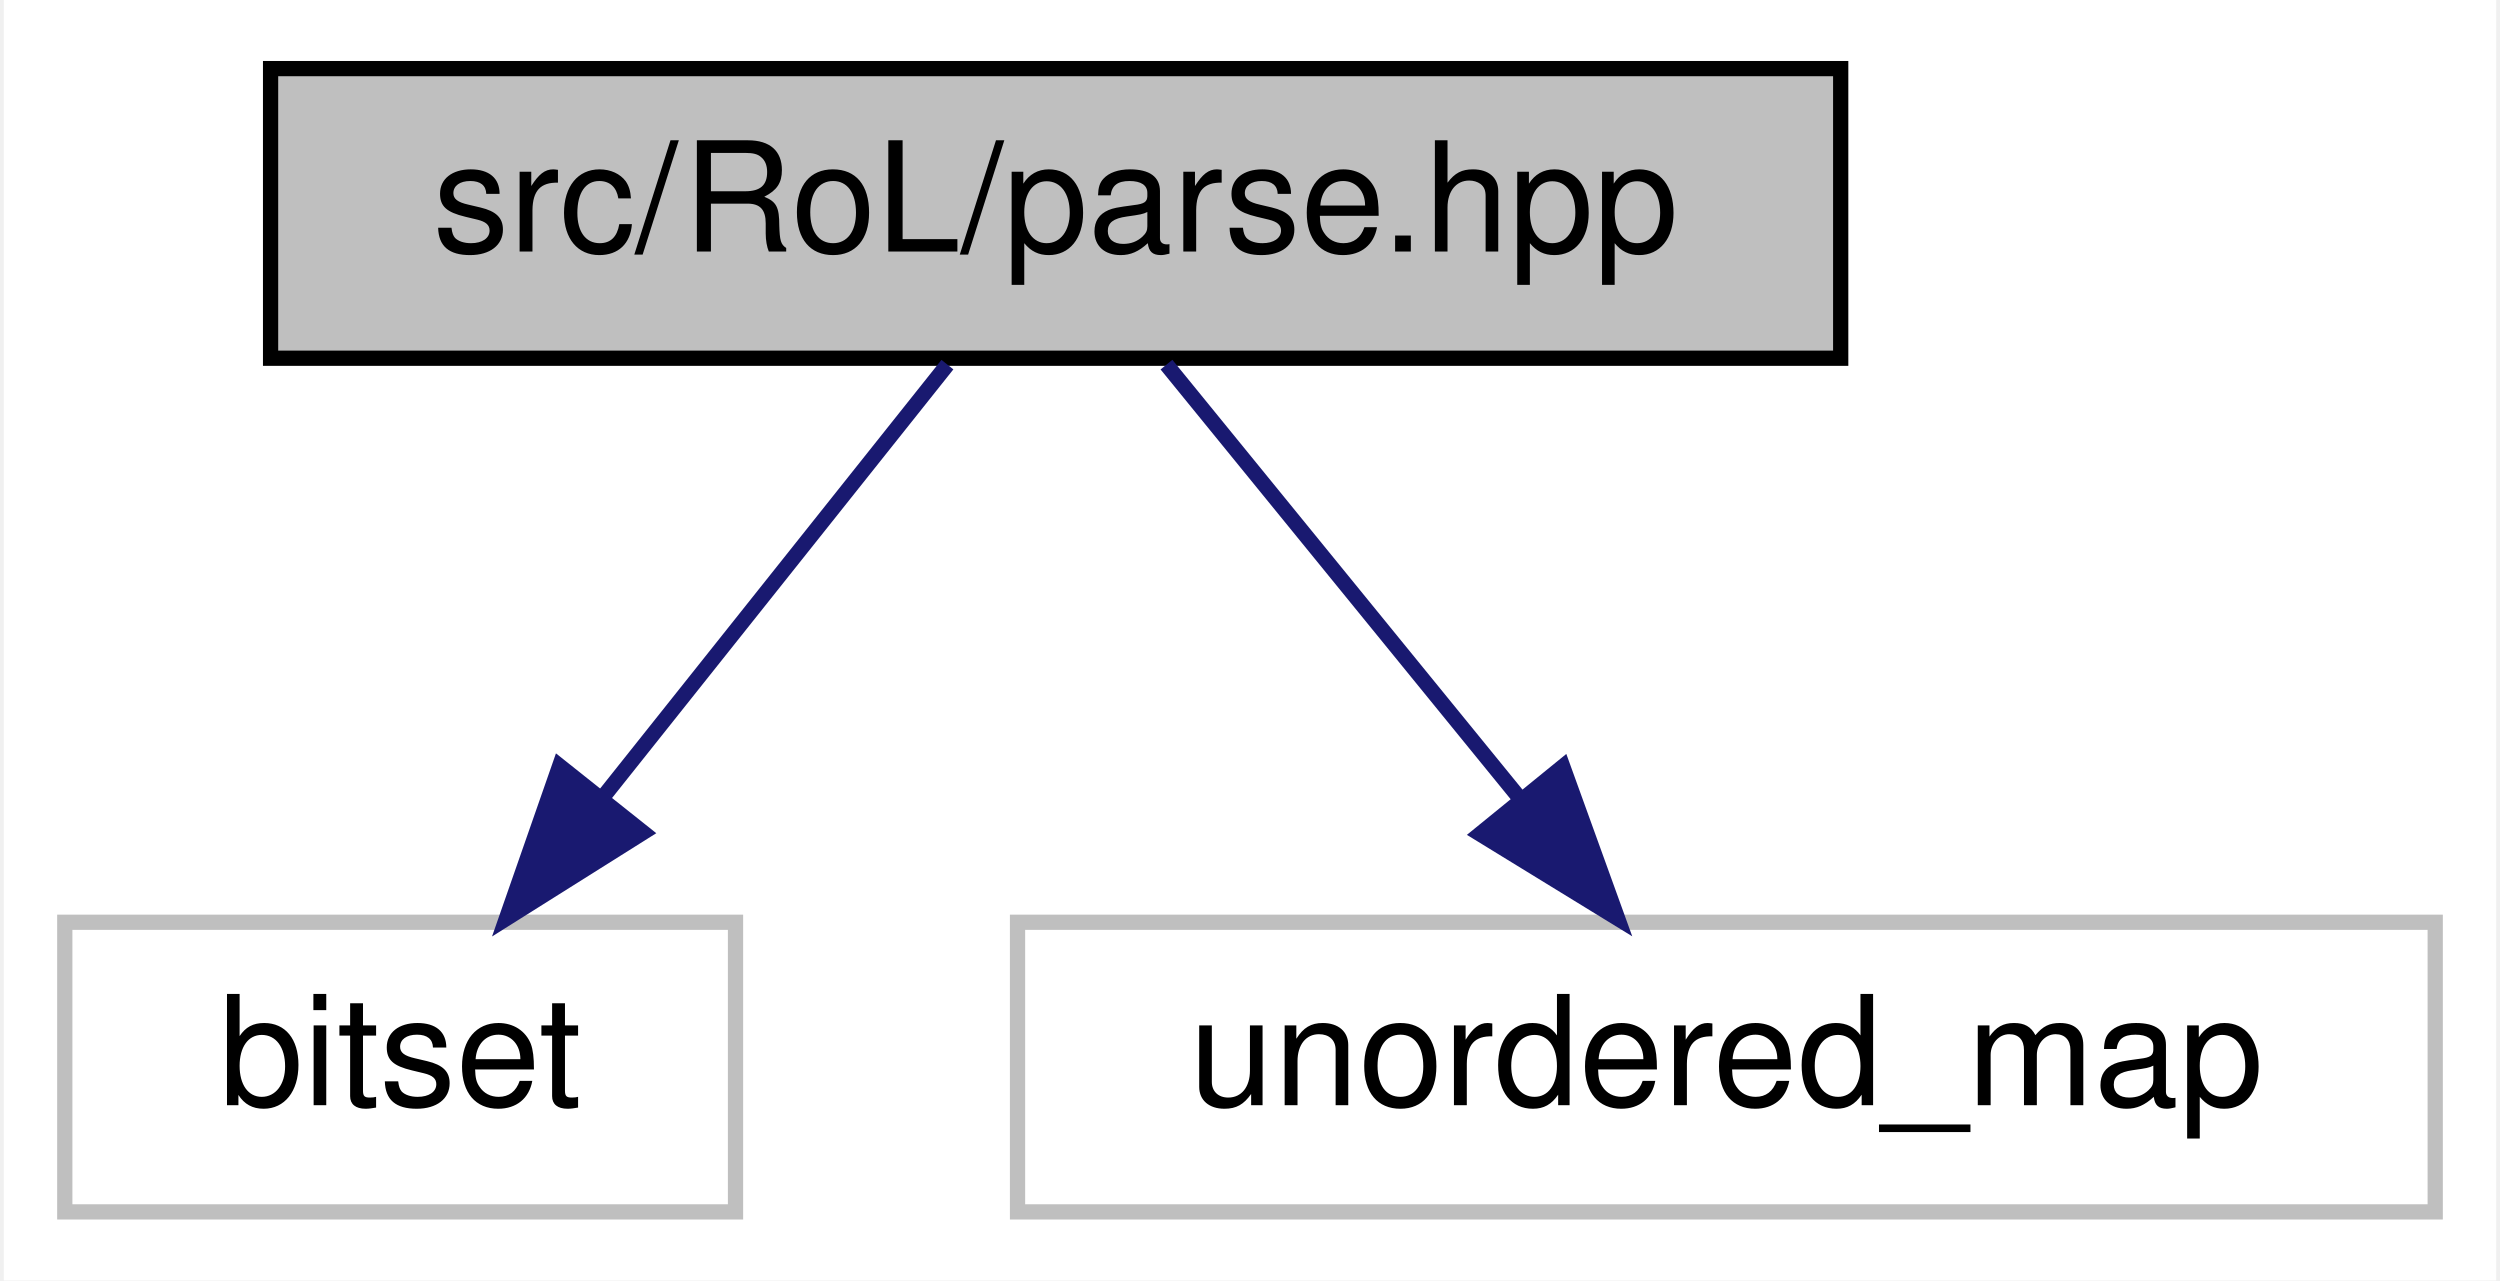
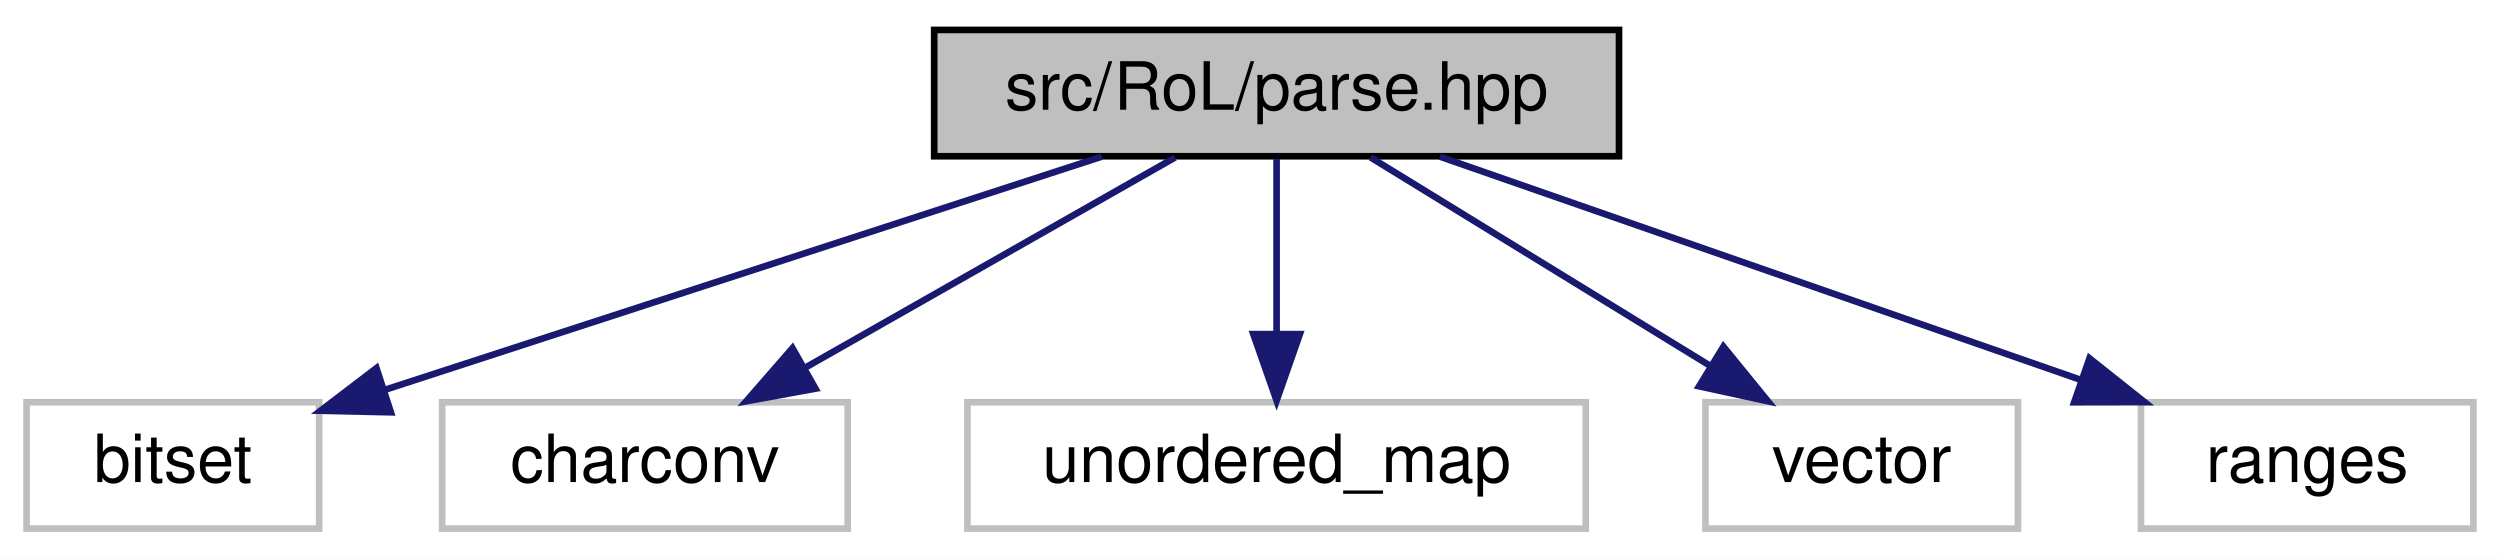
- <svg xmlns="http://www.w3.org/2000/svg" xmlns:xlink="http://www.w3.org/1999/xlink" width="164pt" height="84pt" viewBox="0.00 0.00 163.50 84.00">
+ <svg xmlns="http://www.w3.org/2000/svg" xmlns:xlink="http://www.w3.org/1999/xlink" width="376pt" height="84pt" viewBox="0.00 0.00 376.00 84.00">
  <g id="graph0" class="graph" transform="scale(1 1) rotate(0) translate(4 80)">
-     <polygon fill="white" stroke="transparent" points="-4,4 -4,-80 159.5,-80 159.5,4 -4,4" />
+     <polygon fill="white" stroke="transparent" points="-4,4 -4,-80 372,-80 372,4 -4,4" />
    <g id="node1" class="node">
      <g id="a_node1">
        <a xlink:title=" ">
-           <polygon fill="#bfbfbf" stroke="black" points="13.5,-56.5 13.5,-75.5 116.5,-75.5 116.5,-56.5 13.5,-56.5" />
-           <text text-anchor="middle" x="65" y="-63.5" font-family="Helvetica,sans-Serif" font-size="10.00">src/RoL/parse.hpp</text>
+           <polygon fill="#bfbfbf" stroke="black" points="136.5,-56.5 136.5,-75.5 239.5,-75.5 239.5,-56.5 136.5,-56.5" />
+           <text text-anchor="middle" x="188" y="-63.5" font-family="Helvetica,sans-Serif" font-size="10.00">src/RoL/parse.hpp</text>
        </a>
      </g>
    </g>
    <g id="node2" class="node">
      <g id="a_node2">
        <a xlink:title=" ">
          <polygon fill="white" stroke="#bfbfbf" points="0,-0.5 0,-19.5 44,-19.5 44,-0.5 0,-0.5" />
          <text text-anchor="middle" x="22" y="-7.5" font-family="Helvetica,sans-Serif" font-size="10.00">bitset</text>
        </a>
      </g>
    </g>
    <g id="edge1" class="edge">
-       <path fill="none" stroke="midnightblue" d="M57.9,-56.08C51.76,-48.38 42.73,-37.03 35.26,-27.65" />
-       <polygon fill="midnightblue" stroke="midnightblue" points="37.94,-25.39 28.97,-19.75 32.46,-29.75 37.94,-25.39" />
+       <path fill="none" stroke="midnightblue" d="M161.7,-56.44C132.41,-46.92 85.09,-31.52 53.76,-21.33" />
+       <polygon fill="midnightblue" stroke="midnightblue" points="54.79,-17.99 44.2,-18.22 52.62,-24.64 54.79,-17.99" />
    </g>
    <g id="node3" class="node">
      <g id="a_node3">
        <a xlink:title=" ">
-           <polygon fill="white" stroke="#bfbfbf" points="62.5,-0.5 62.5,-19.5 155.5,-19.5 155.5,-0.5 62.5,-0.5" />
-           <text text-anchor="middle" x="109" y="-7.5" font-family="Helvetica,sans-Serif" font-size="10.00">unordered_map</text>
+           <polygon fill="white" stroke="#bfbfbf" points="62.5,-0.5 62.5,-19.5 123.5,-19.5 123.5,-0.5 62.5,-0.5" />
+           <text text-anchor="middle" x="93" y="-7.5" font-family="Helvetica,sans-Serif" font-size="10.00">charconv</text>
        </a>
      </g>
    </g>
    <g id="edge2" class="edge">
-       <path fill="none" stroke="midnightblue" d="M72.27,-56.08C78.54,-48.38 87.79,-37.03 95.43,-27.65" />
-       <polygon fill="midnightblue" stroke="midnightblue" points="98.27,-29.71 101.87,-19.75 92.84,-25.29 98.27,-29.71" />
+       <path fill="none" stroke="midnightblue" d="M172.74,-56.32C157.78,-47.82 134.75,-34.73 117.27,-24.8" />
+       <polygon fill="midnightblue" stroke="midnightblue" points="118.65,-21.55 108.23,-19.65 115.19,-27.64 118.65,-21.55" />
+     </g>
+     <g id="node4" class="node">
+       <g id="a_node4">
+         <a xlink:title=" ">
+           <polygon fill="white" stroke="#bfbfbf" points="141.5,-0.5 141.5,-19.5 234.5,-19.5 234.5,-0.5 141.5,-0.5" />
+           <text text-anchor="middle" x="188" y="-7.5" font-family="Helvetica,sans-Serif" font-size="10.00">unordered_map</text>
+         </a>
+       </g>
+     </g>
+     <g id="edge3" class="edge">
+       <path fill="none" stroke="midnightblue" d="M188,-56.08C188,-49.01 188,-38.86 188,-29.99" />
+       <polygon fill="midnightblue" stroke="midnightblue" points="191.5,-29.75 188,-19.75 184.5,-29.75 191.5,-29.75" />
+     </g>
+     <g id="node5" class="node">
+       <g id="a_node5">
+         <a xlink:title=" ">
+           <polygon fill="white" stroke="#bfbfbf" points="252.5,-0.5 252.5,-19.5 299.5,-19.5 299.5,-0.5 252.5,-0.5" />
+           <text text-anchor="middle" x="276" y="-7.5" font-family="Helvetica,sans-Serif" font-size="10.00">vector</text>
+         </a>
+       </g>
+     </g>
+     <g id="edge4" class="edge">
+       <path fill="none" stroke="midnightblue" d="M202.14,-56.32C215.87,-47.9 236.94,-34.97 253.06,-25.07" />
+       <polygon fill="midnightblue" stroke="midnightblue" points="255.2,-27.87 261.9,-19.65 251.54,-21.9 255.2,-27.87" />
+     </g>
+     <g id="node6" class="node">
+       <g id="a_node6">
+         <a xlink:title=" ">
+           <polygon fill="white" stroke="#bfbfbf" points="318,-0.5 318,-19.5 368,-19.5 368,-0.5 318,-0.5" />
+           <text text-anchor="middle" x="343" y="-7.5" font-family="Helvetica,sans-Serif" font-size="10.00">ranges</text>
+         </a>
+       </g>
+     </g>
+     <g id="edge5" class="edge">
+       <path fill="none" stroke="midnightblue" d="M212.56,-56.44C238.52,-47.4 279.67,-33.06 308.8,-22.92" />
+       <polygon fill="midnightblue" stroke="midnightblue" points="310.26,-26.11 318.55,-19.52 307.96,-19.5 310.26,-26.11" />
    </g>
  </g>
</svg>
